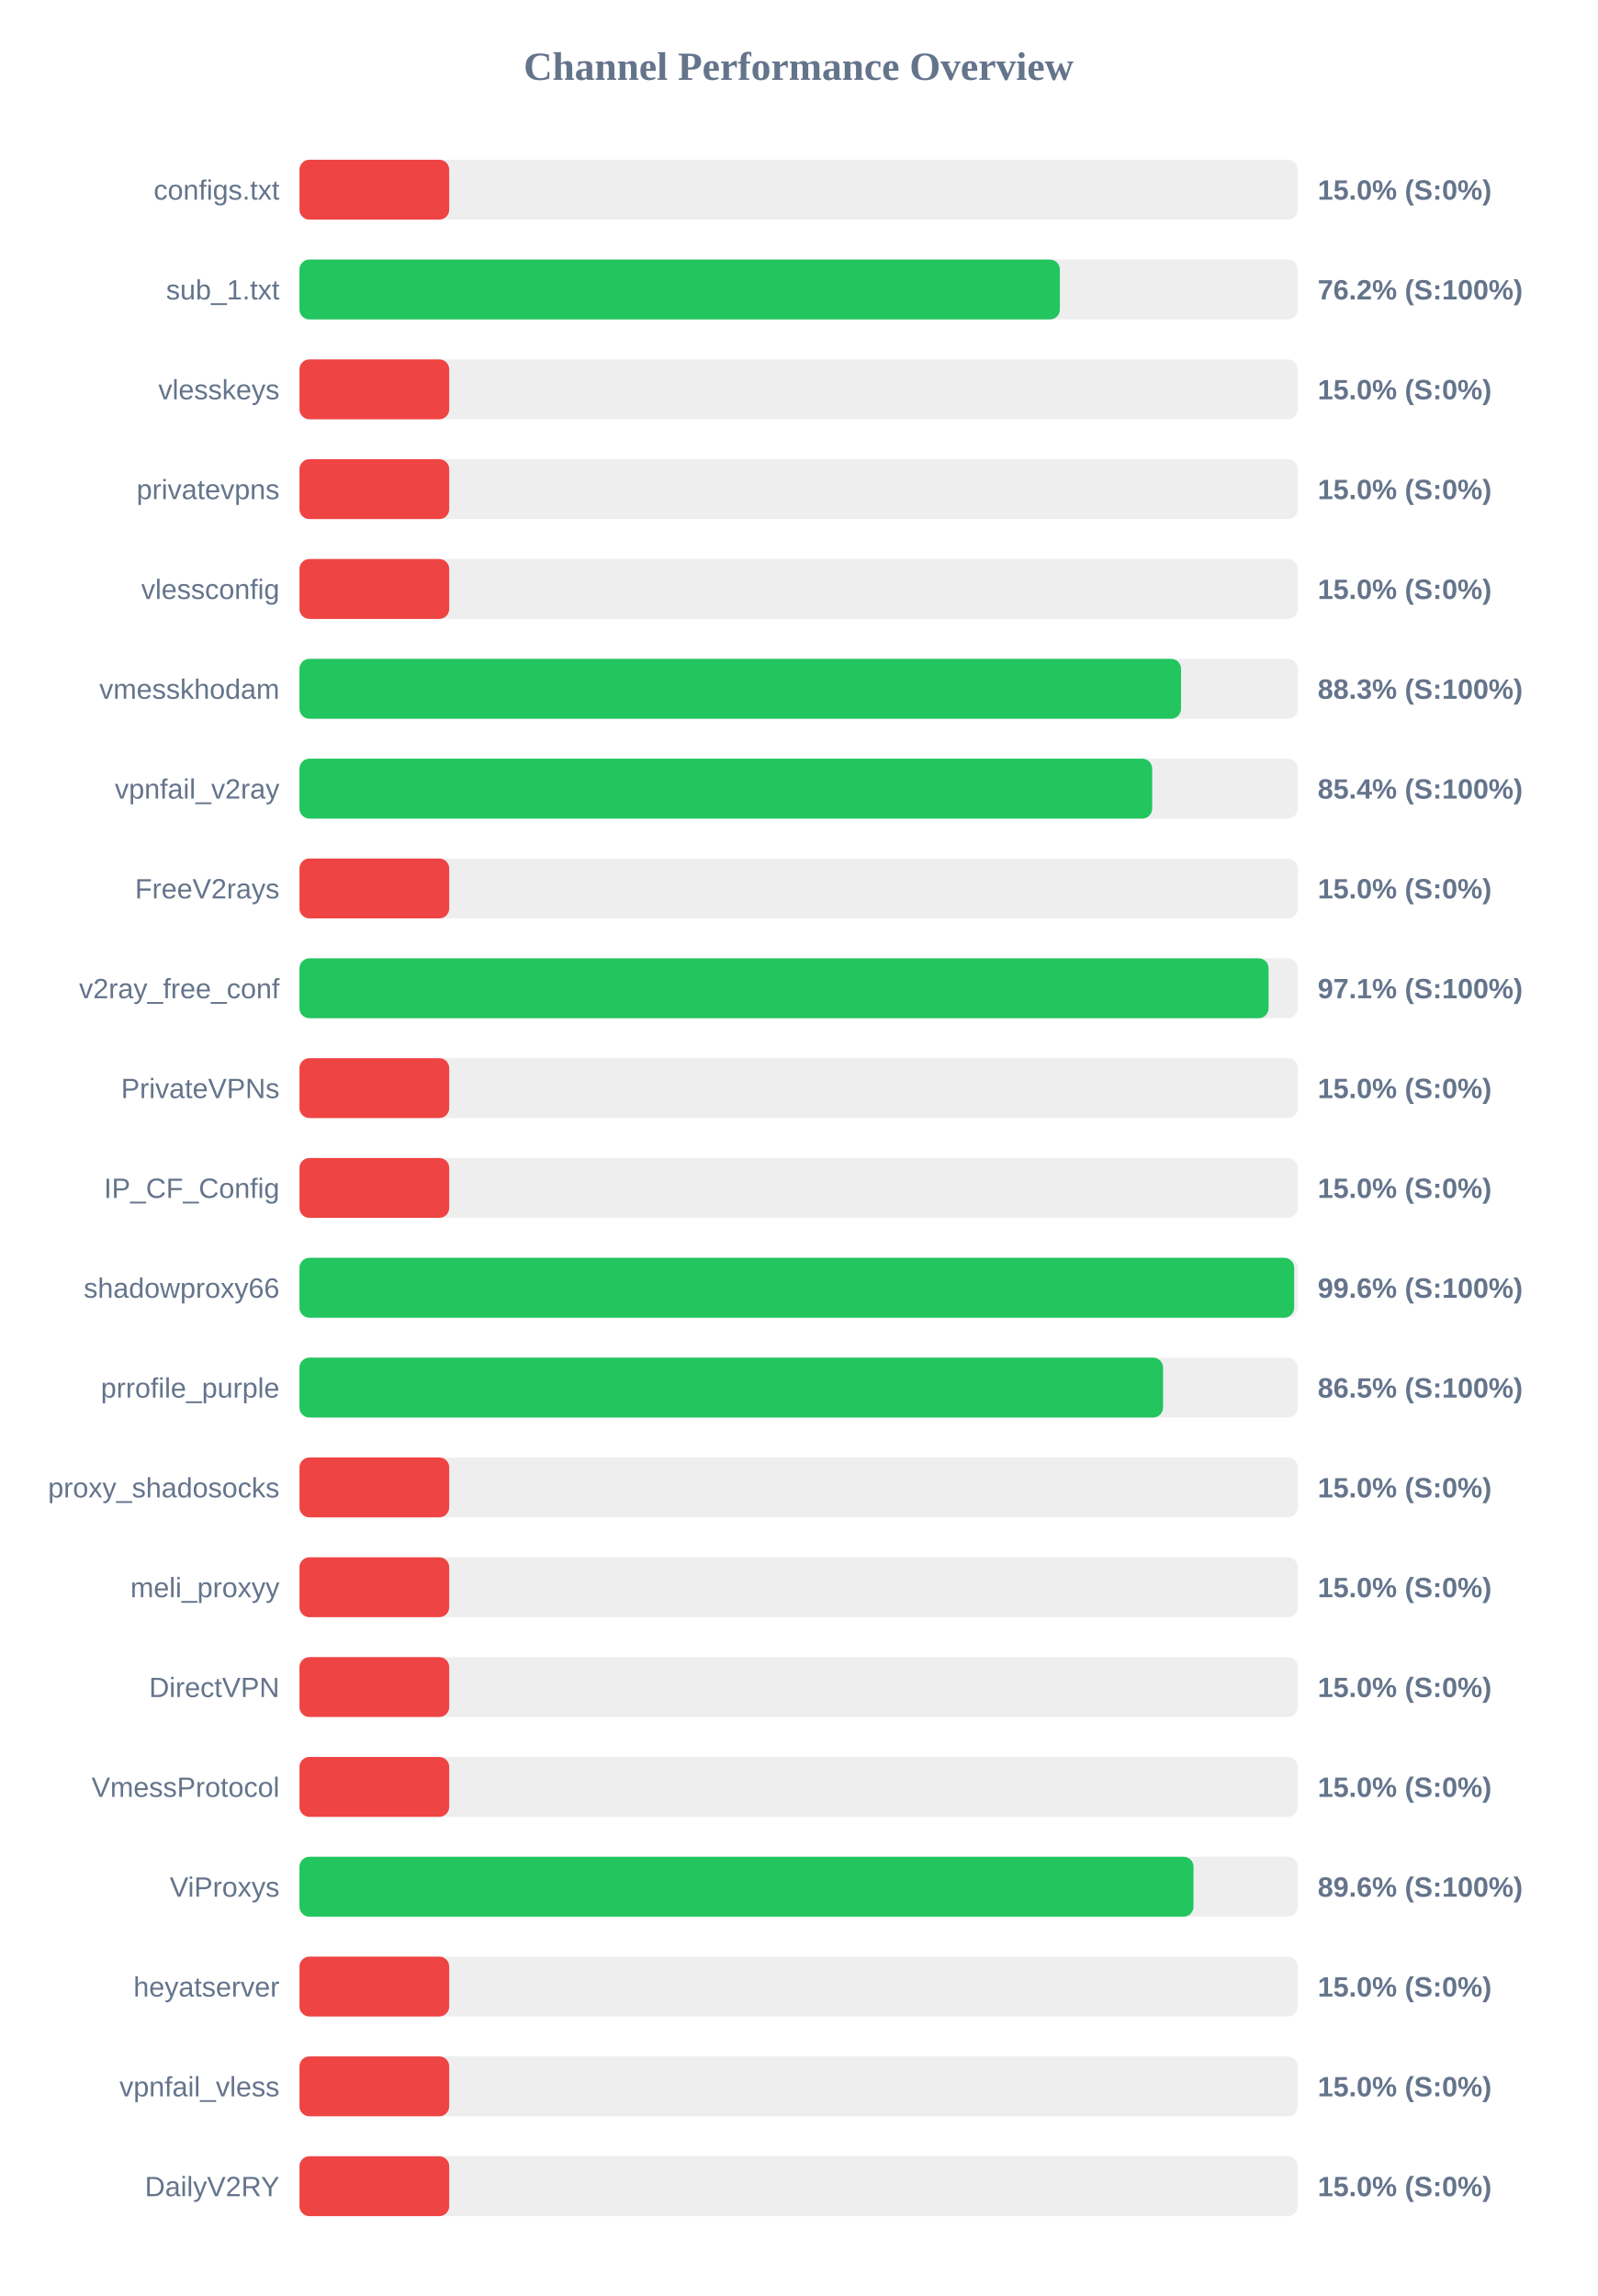
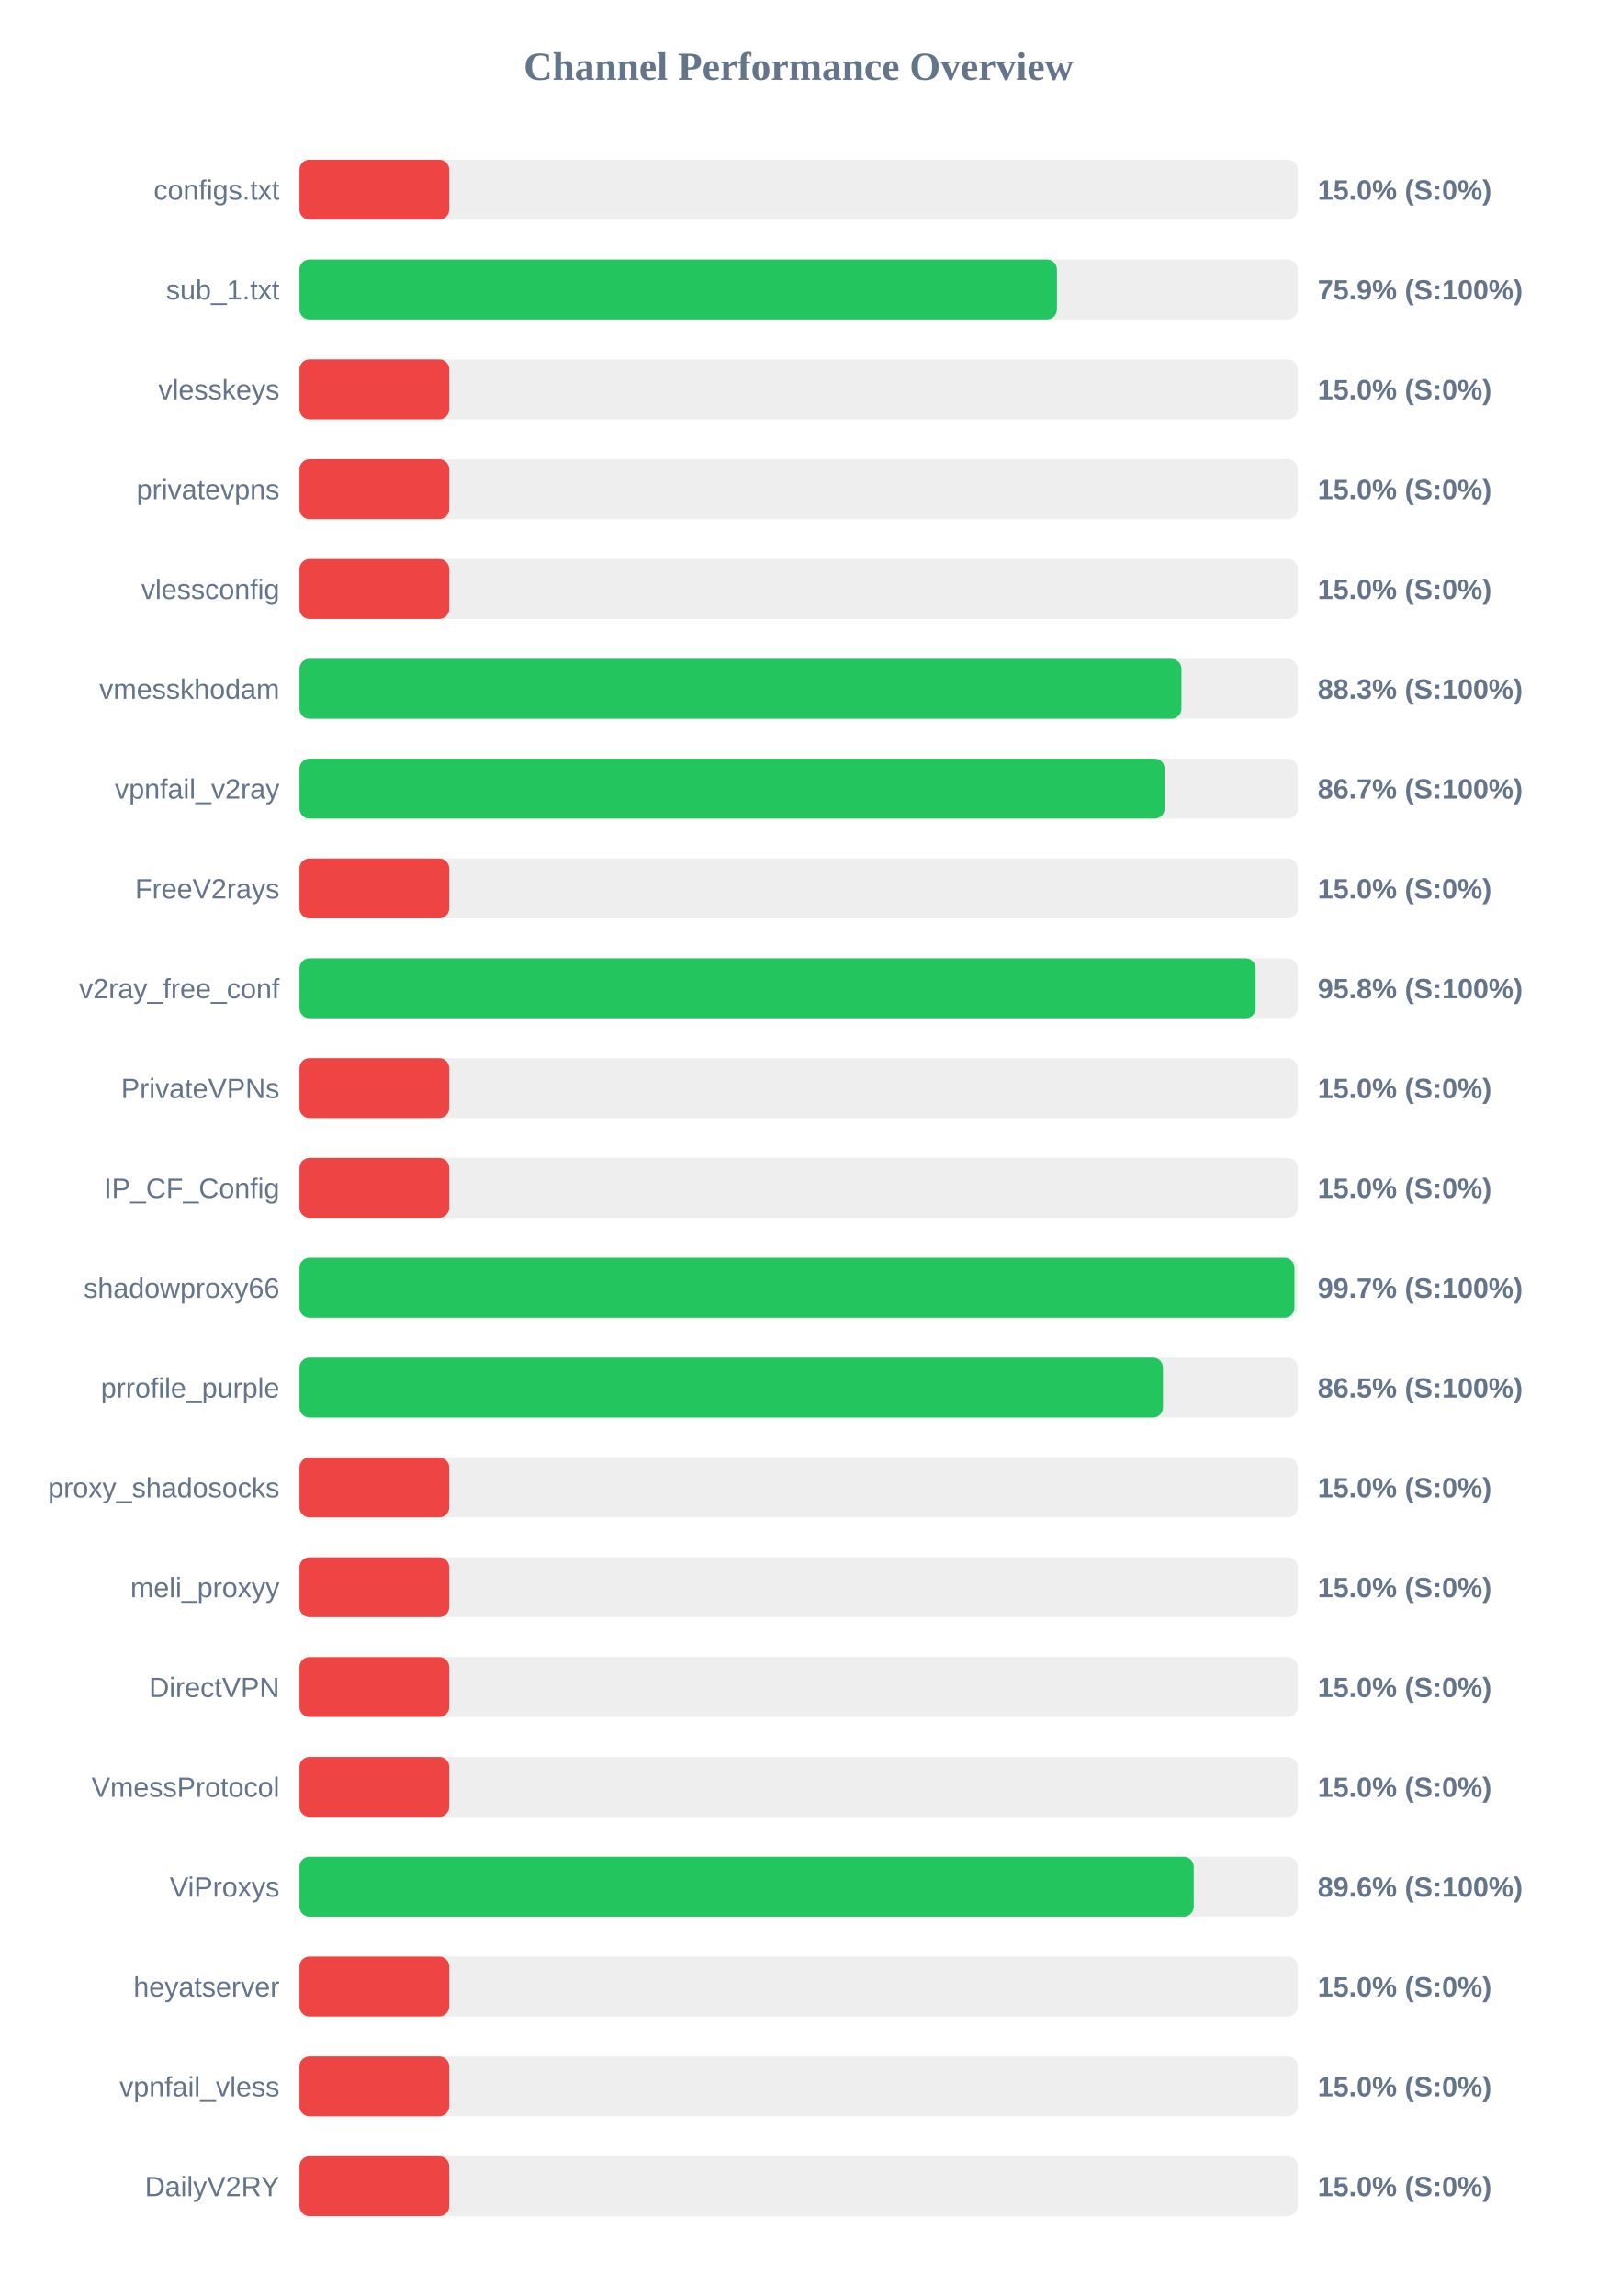
<svg xmlns="http://www.w3.org/2000/svg" width="800" height="1150" version="1.1">
  <style>
        .row { font: 14px Arial; fill: #64748b; }
        .score { font: bold 14px Arial; fill: #64748b; }
    </style>
  <text x="400" y="40" text-anchor="middle" font-size="20px" font-weight="bold" fill="#64748b">Channel Performance Overview</text>
  <rect x="150" y="80" width="500" height="30" fill="#eee" rx="5" />
  <rect x="150" y="80" width="75.0" height="30" fill="#ef4444" rx="5" />
  <text x="140" y="100" text-anchor="end" class="row">configs.txt</text>
  <text x="660" y="100" text-anchor="start" class="score">15.0% (S:0%)</text>
  <rect x="150" y="130" width="500" height="30" fill="#eee" rx="5" />
-   <rect x="150" y="130" width="380.85" height="30" fill="#22c55e" rx="5" />
+   <rect x="150" y="130" width="379.4" height="30" fill="#22c55e" rx="5" />
  <text x="140" y="150" text-anchor="end" class="row">sub_1.txt</text>
-   <text x="660" y="150" text-anchor="start" class="score">76.2% (S:100%)</text>
+   <text x="660" y="150" text-anchor="start" class="score">75.9% (S:100%)</text>
  <rect x="150" y="180" width="500" height="30" fill="#eee" rx="5" />
  <rect x="150" y="180" width="75.0" height="30" fill="#ef4444" rx="5" />
  <text x="140" y="200" text-anchor="end" class="row">vlesskeys</text>
  <text x="660" y="200" text-anchor="start" class="score">15.0% (S:0%)</text>
  <rect x="150" y="230" width="500" height="30" fill="#eee" rx="5" />
  <rect x="150" y="230" width="75.0" height="30" fill="#ef4444" rx="5" />
  <text x="140" y="250" text-anchor="end" class="row">privatevpns</text>
  <text x="660" y="250" text-anchor="start" class="score">15.0% (S:0%)</text>
  <rect x="150" y="280" width="500" height="30" fill="#eee" rx="5" />
  <rect x="150" y="280" width="75.0" height="30" fill="#ef4444" rx="5" />
  <text x="140" y="300" text-anchor="end" class="row">vlessconfig</text>
  <text x="660" y="300" text-anchor="start" class="score">15.0% (S:0%)</text>
  <rect x="150" y="330" width="500" height="30" fill="#eee" rx="5" />
-   <rect x="150" y="330" width="441.55" height="30" fill="#22c55e" rx="5" />
+   <rect x="150" y="330" width="441.75" height="30" fill="#22c55e" rx="5" />
  <text x="140" y="350" text-anchor="end" class="row">vmesskhodam</text>
  <text x="660" y="350" text-anchor="start" class="score">88.3% (S:100%)</text>
  <rect x="150" y="380" width="500" height="30" fill="#eee" rx="5" />
-   <rect x="150" y="380" width="427.1" height="30" fill="#22c55e" rx="5" />
+   <rect x="150" y="380" width="433.35" height="30" fill="#22c55e" rx="5" />
  <text x="140" y="400" text-anchor="end" class="row">vpnfail_v2ray</text>
-   <text x="660" y="400" text-anchor="start" class="score">85.4% (S:100%)</text>
+   <text x="660" y="400" text-anchor="start" class="score">86.7% (S:100%)</text>
  <rect x="150" y="430" width="500" height="30" fill="#eee" rx="5" />
  <rect x="150" y="430" width="75.0" height="30" fill="#ef4444" rx="5" />
  <text x="140" y="450" text-anchor="end" class="row">FreeV2rays</text>
  <text x="660" y="450" text-anchor="start" class="score">15.0% (S:0%)</text>
  <rect x="150" y="480" width="500" height="30" fill="#eee" rx="5" />
-   <rect x="150" y="480" width="485.4" height="30" fill="#22c55e" rx="5" />
+   <rect x="150" y="480" width="478.9" height="30" fill="#22c55e" rx="5" />
  <text x="140" y="500" text-anchor="end" class="row">v2ray_free_conf</text>
-   <text x="660" y="500" text-anchor="start" class="score">97.1% (S:100%)</text>
+   <text x="660" y="500" text-anchor="start" class="score">95.8% (S:100%)</text>
  <rect x="150" y="530" width="500" height="30" fill="#eee" rx="5" />
  <rect x="150" y="530" width="75.0" height="30" fill="#ef4444" rx="5" />
  <text x="140" y="550" text-anchor="end" class="row">PrivateVPNs</text>
  <text x="660" y="550" text-anchor="start" class="score">15.0% (S:0%)</text>
  <rect x="150" y="580" width="500" height="30" fill="#eee" rx="5" />
  <rect x="150" y="580" width="75.0" height="30" fill="#ef4444" rx="5" />
  <text x="140" y="600" text-anchor="end" class="row">IP_CF_Config</text>
  <text x="660" y="600" text-anchor="start" class="score">15.0% (S:0%)</text>
  <rect x="150" y="630" width="500" height="30" fill="#eee" rx="5" />
-   <rect x="150" y="630" width="498.2" height="30" fill="#22c55e" rx="5" />
+   <rect x="150" y="630" width="498.35" height="30" fill="#22c55e" rx="5" />
  <text x="140" y="650" text-anchor="end" class="row">shadowproxy66</text>
-   <text x="660" y="650" text-anchor="start" class="score">99.6% (S:100%)</text>
+   <text x="660" y="650" text-anchor="start" class="score">99.7% (S:100%)</text>
  <rect x="150" y="680" width="500" height="30" fill="#eee" rx="5" />
-   <rect x="150" y="680" width="432.55" height="30" fill="#22c55e" rx="5" />
+   <rect x="150" y="680" width="432.5" height="30" fill="#22c55e" rx="5" />
  <text x="140" y="700" text-anchor="end" class="row">prrofile_purple</text>
  <text x="660" y="700" text-anchor="start" class="score">86.5% (S:100%)</text>
  <rect x="150" y="730" width="500" height="30" fill="#eee" rx="5" />
  <rect x="150" y="730" width="75.0" height="30" fill="#ef4444" rx="5" />
  <text x="140" y="750" text-anchor="end" class="row">proxy_shadosocks</text>
  <text x="660" y="750" text-anchor="start" class="score">15.0% (S:0%)</text>
  <rect x="150" y="780" width="500" height="30" fill="#eee" rx="5" />
  <rect x="150" y="780" width="75.0" height="30" fill="#ef4444" rx="5" />
  <text x="140" y="800" text-anchor="end" class="row">meli_proxyy</text>
  <text x="660" y="800" text-anchor="start" class="score">15.0% (S:0%)</text>
  <rect x="150" y="830" width="500" height="30" fill="#eee" rx="5" />
  <rect x="150" y="830" width="75.0" height="30" fill="#ef4444" rx="5" />
  <text x="140" y="850" text-anchor="end" class="row">DirectVPN</text>
  <text x="660" y="850" text-anchor="start" class="score">15.0% (S:0%)</text>
  <rect x="150" y="880" width="500" height="30" fill="#eee" rx="5" />
  <rect x="150" y="880" width="75.0" height="30" fill="#ef4444" rx="5" />
  <text x="140" y="900" text-anchor="end" class="row">VmessProtocol</text>
  <text x="660" y="900" text-anchor="start" class="score">15.0% (S:0%)</text>
  <rect x="150" y="930" width="500" height="30" fill="#eee" rx="5" />
-   <rect x="150" y="930" width="447.8" height="30" fill="#22c55e" rx="5" />
+   <rect x="150" y="930" width="447.9" height="30" fill="#22c55e" rx="5" />
  <text x="140" y="950" text-anchor="end" class="row">ViProxys</text>
  <text x="660" y="950" text-anchor="start" class="score">89.6% (S:100%)</text>
  <rect x="150" y="980" width="500" height="30" fill="#eee" rx="5" />
  <rect x="150" y="980" width="75.0" height="30" fill="#ef4444" rx="5" />
  <text x="140" y="1000" text-anchor="end" class="row">heyatserver</text>
  <text x="660" y="1000" text-anchor="start" class="score">15.0% (S:0%)</text>
  <rect x="150" y="1030" width="500" height="30" fill="#eee" rx="5" />
  <rect x="150" y="1030" width="75.0" height="30" fill="#ef4444" rx="5" />
  <text x="140" y="1050" text-anchor="end" class="row">vpnfail_vless</text>
  <text x="660" y="1050" text-anchor="start" class="score">15.0% (S:0%)</text>
  <rect x="150" y="1080" width="500" height="30" fill="#eee" rx="5" />
  <rect x="150" y="1080" width="75.0" height="30" fill="#ef4444" rx="5" />
  <text x="140" y="1100" text-anchor="end" class="row">DailyV2RY</text>
  <text x="660" y="1100" text-anchor="start" class="score">15.0% (S:0%)</text>
</svg>
